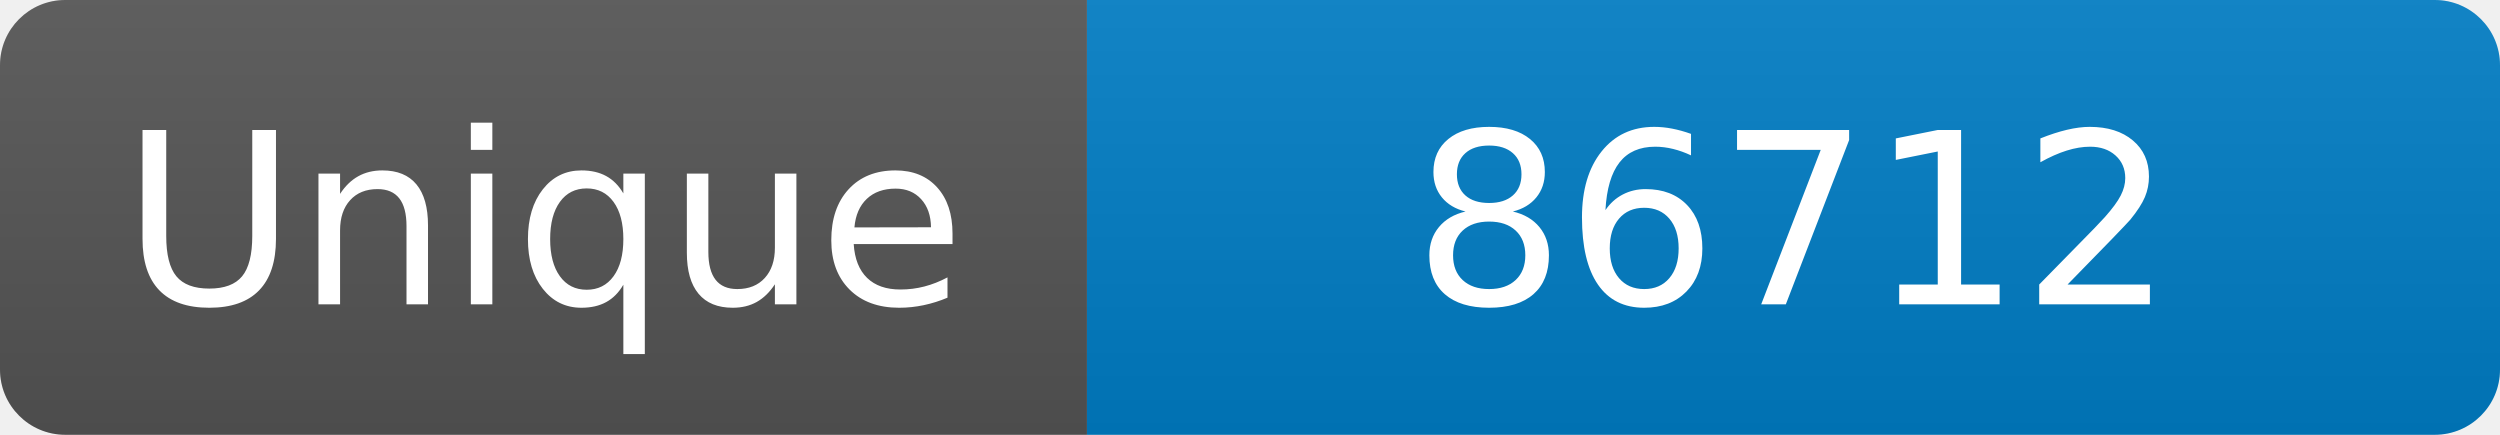
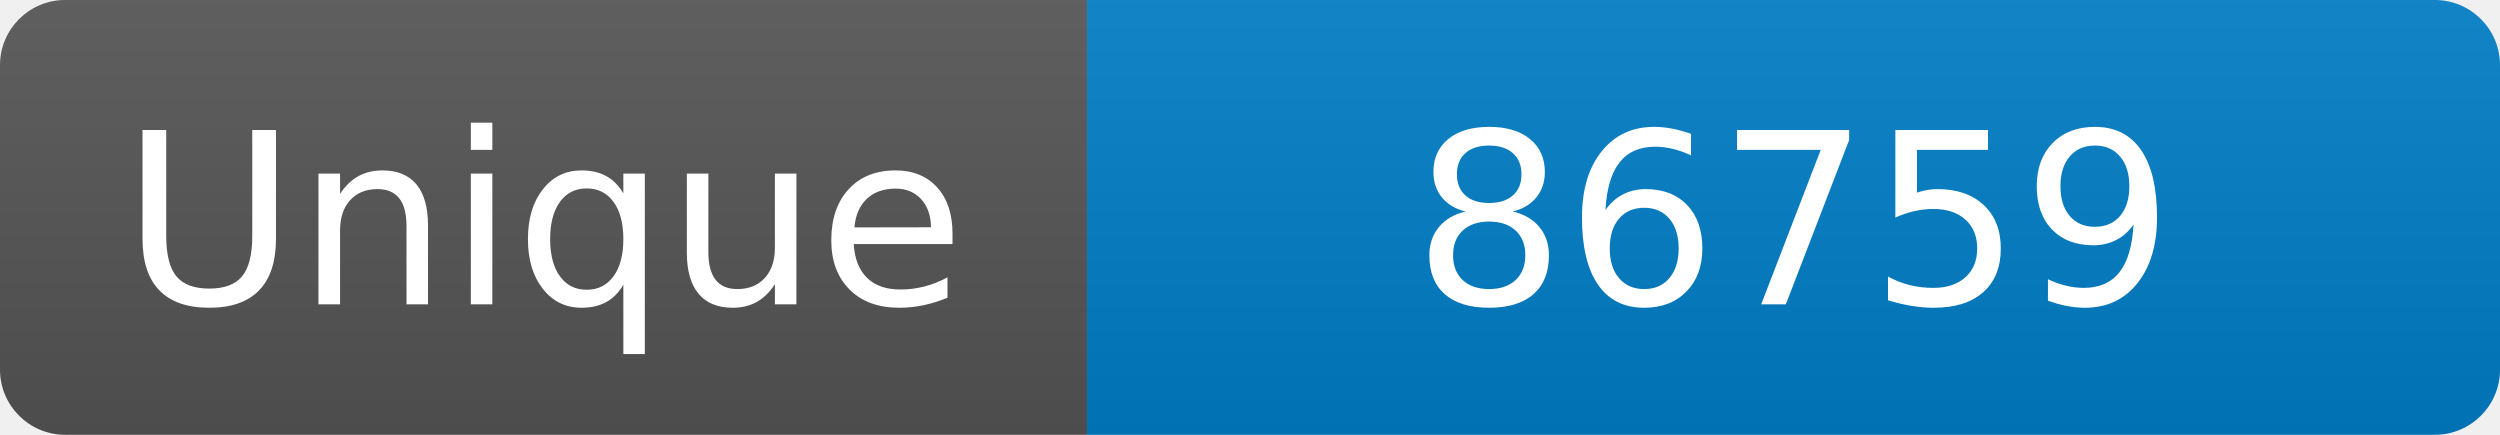
<svg xmlns="http://www.w3.org/2000/svg" width="115" height="20" role="img" aria-label="Maintained?: yes">
  <linearGradient id="s" x2="0" y2="100%">
    <stop offset="0" stop-color="#bbb" stop-opacity=".1" />
    <stop offset="1" stop-opacity=".1" />
  </linearGradient>
  <clipPath id="r">
    <rect width="115" height="20" rx="3" fill="#fff" />
  </clipPath>
  <g clip-path="url(#r)">
    <rect width="50" height="20" fill="#555" />
    <rect x="50" width="160" height="20" fill="#007ec6" />
    <rect width="115" height="20" fill="url(#s)" />
  </g>
  <g fill="#fff" text-anchor="middle" font-family="Verdana,Geneva,DejaVu Sans,sans-serif" font-size="110">
    <text x="250" y="140" transform="scale(.1)" fill="#fff">Unique</text>
-     <text x="825" y="140" transform="scale(.1)" fill="#fff">86712</text>
+     <text x="825" y="140" transform="scale(.1)" fill="#fff">86759</text>
  </g>
</svg>
